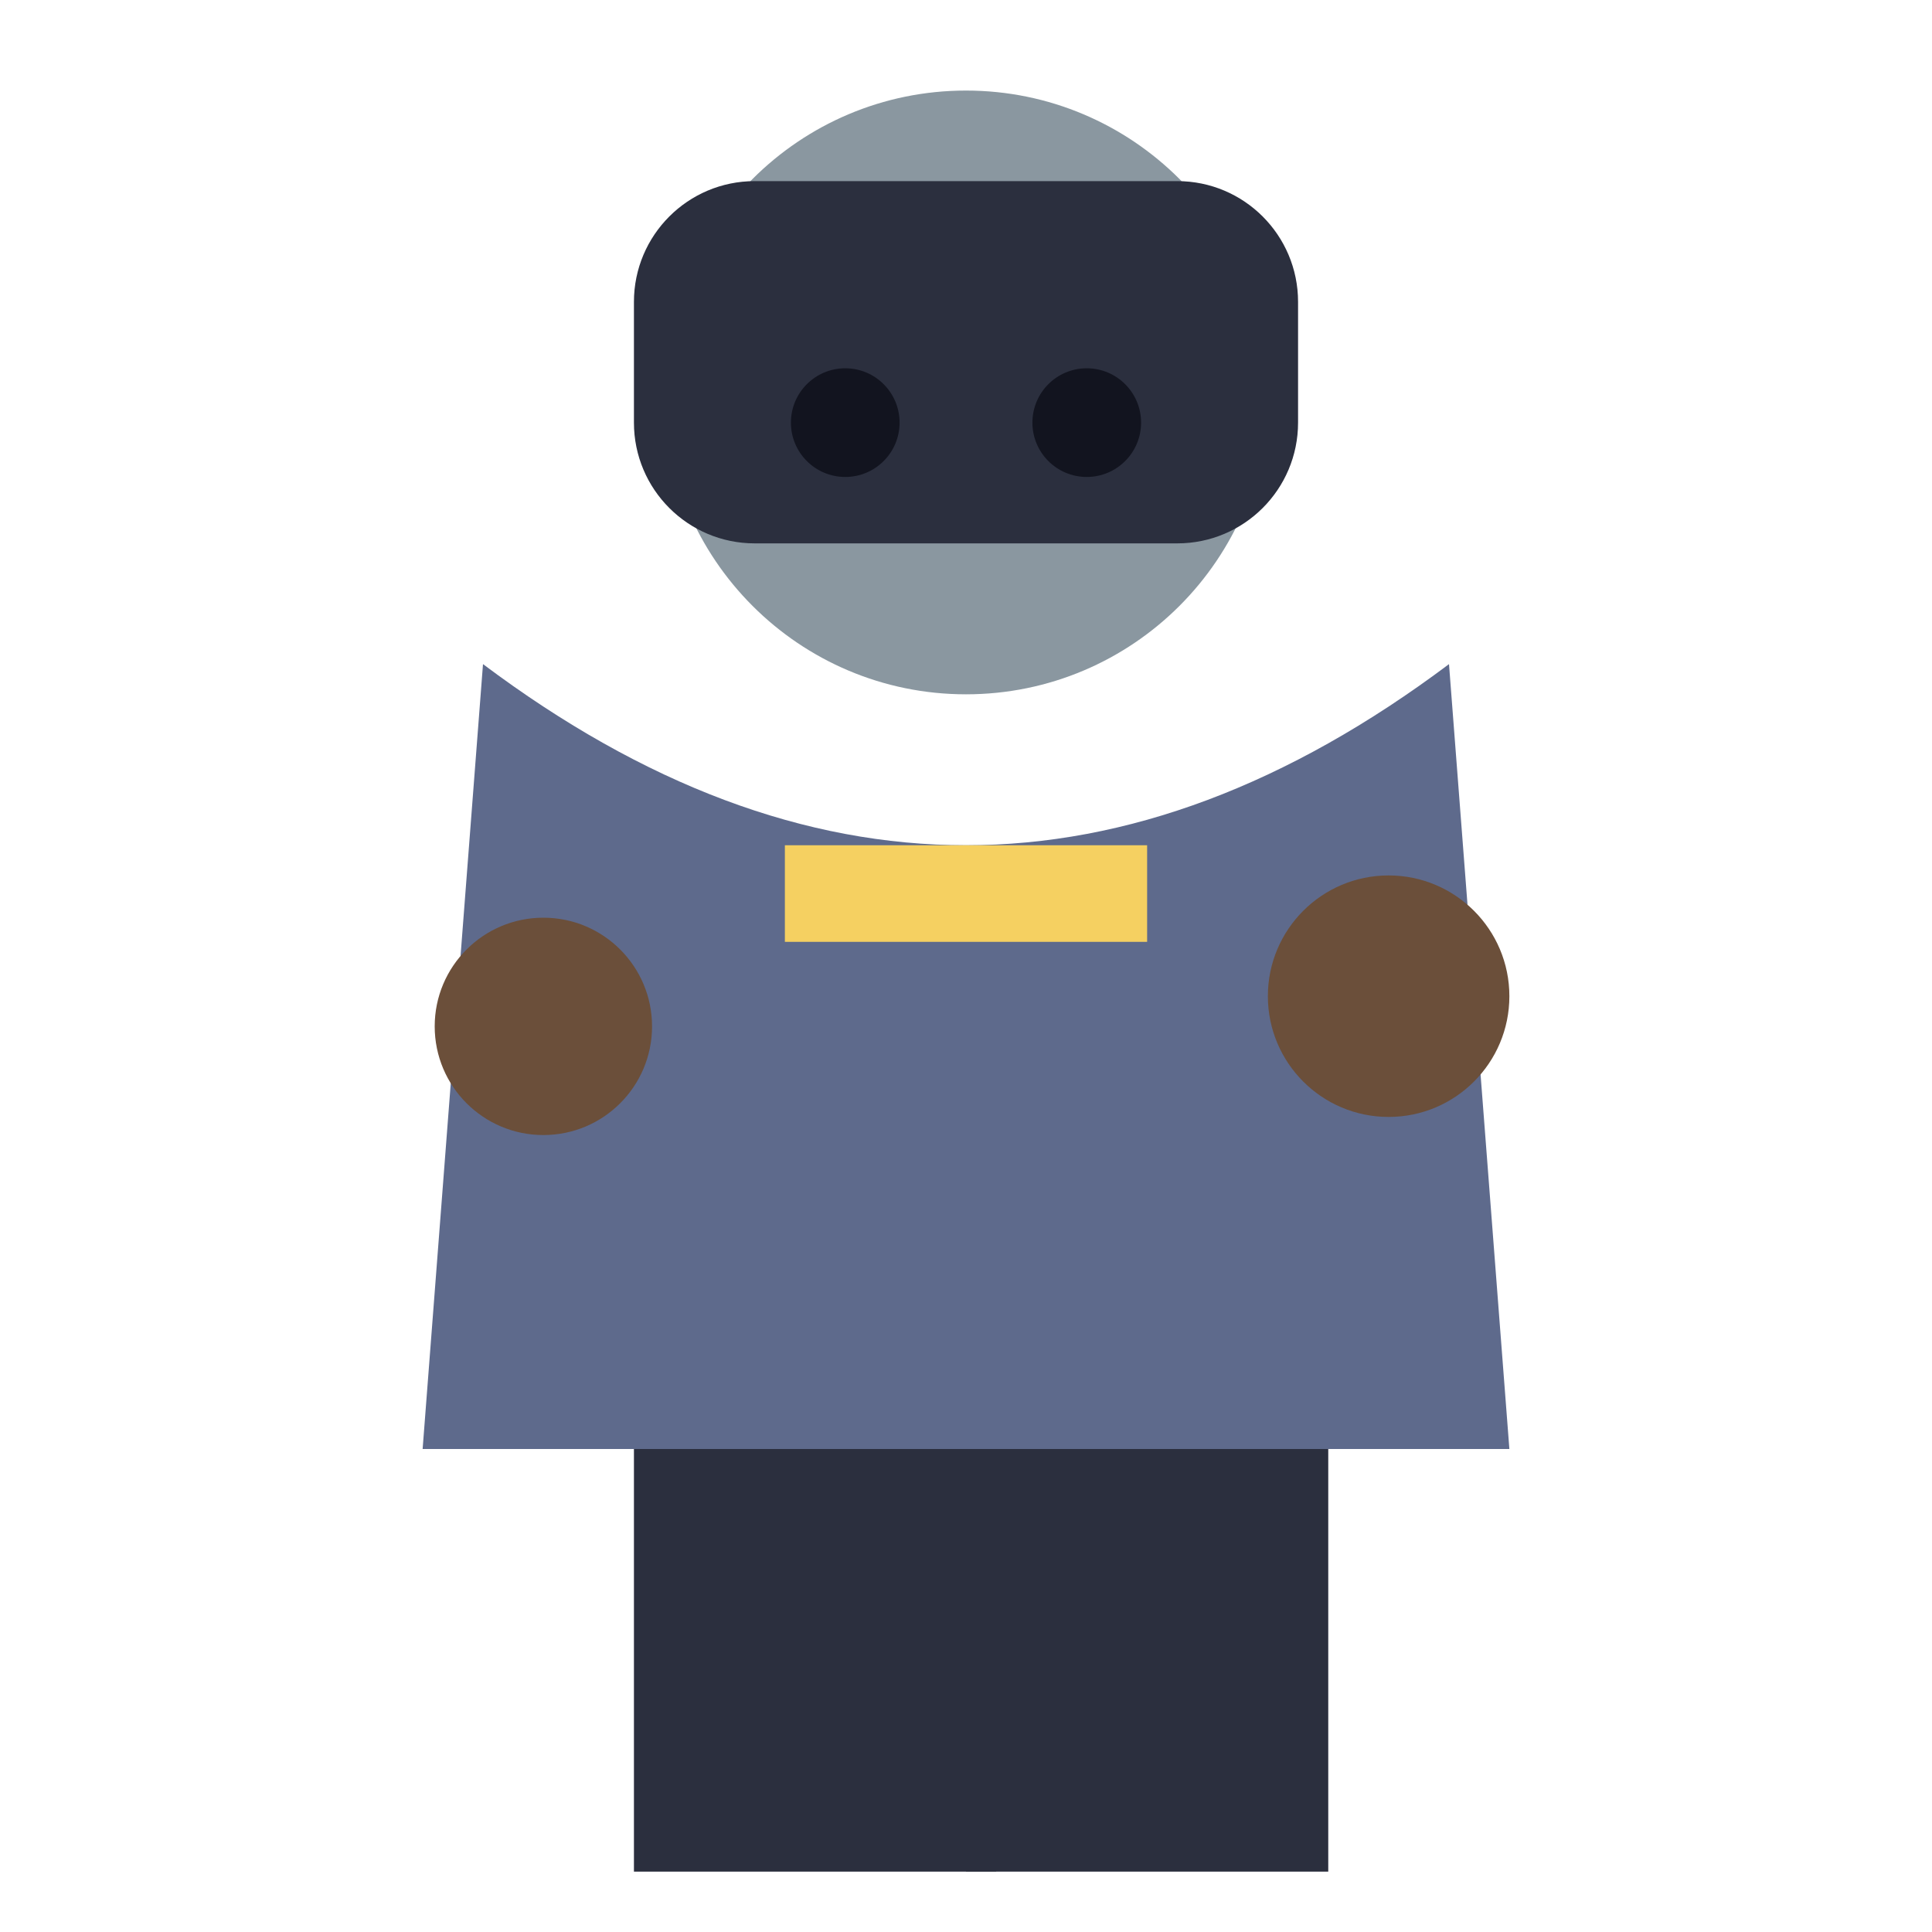
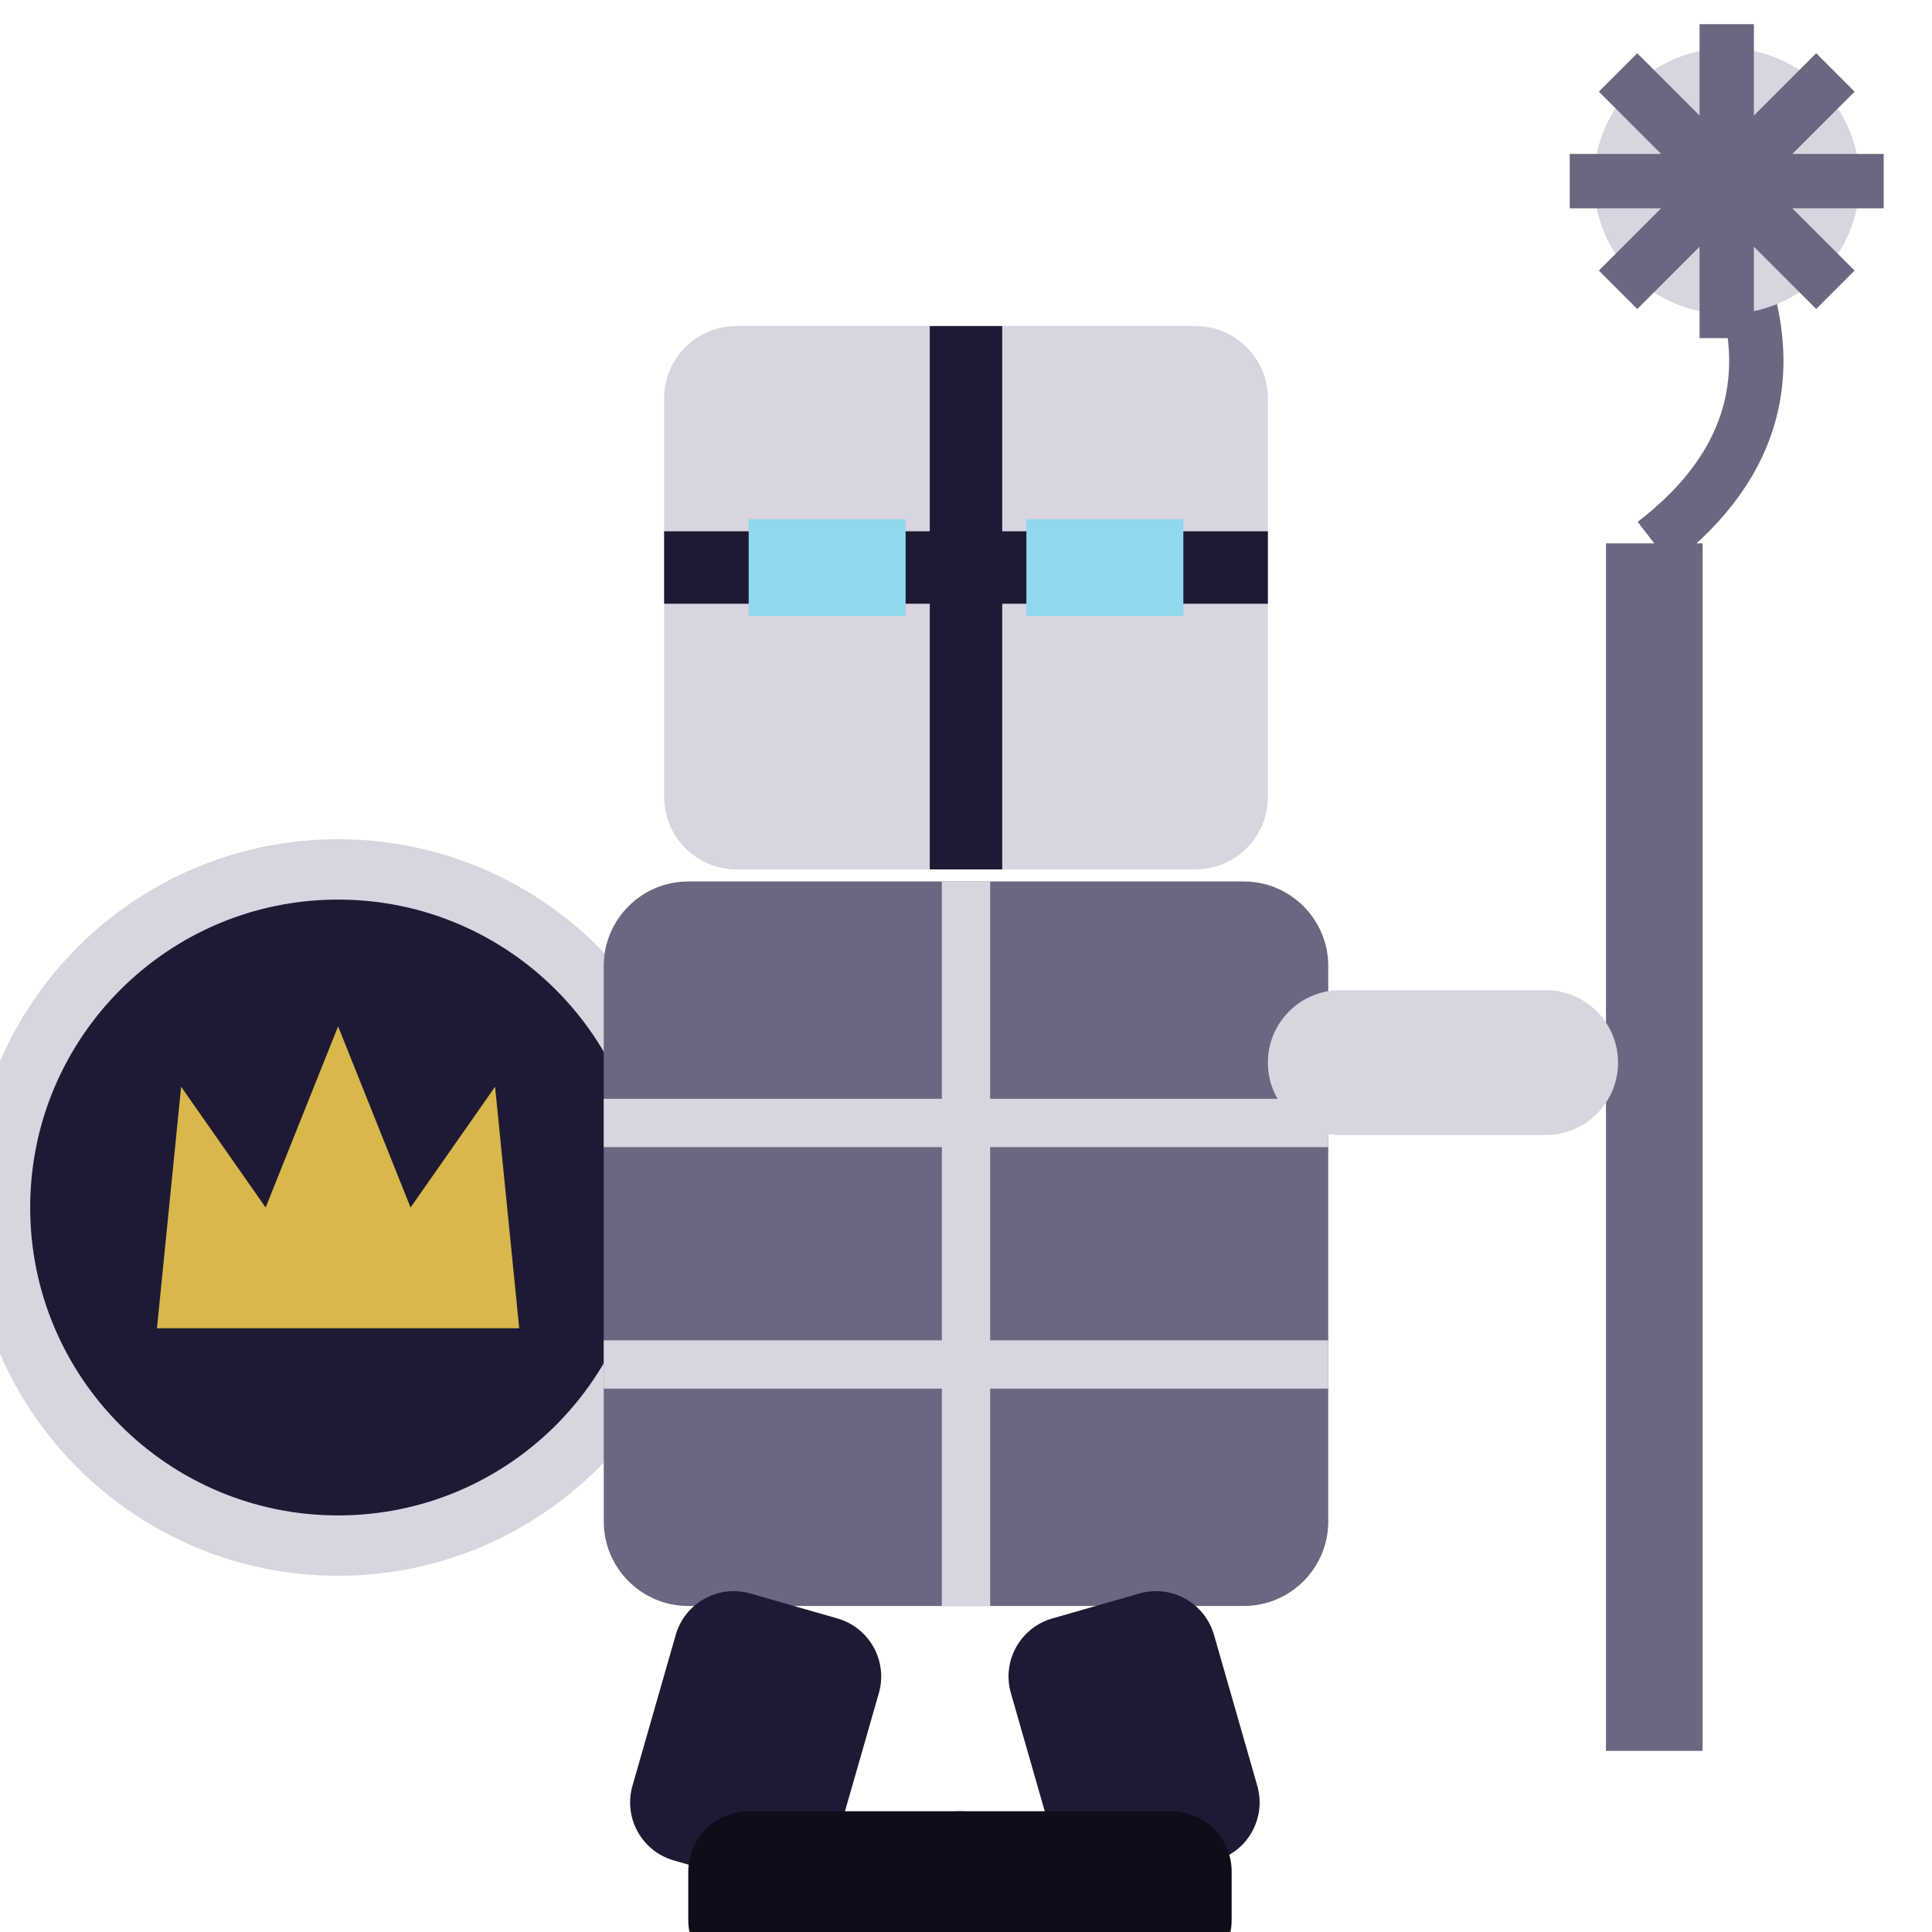
<svg xmlns="http://www.w3.org/2000/svg" viewBox="0 0 32 32">
-   <circle cx="16" cy="6.5" r="5" fill="#8A97A0" />
-   <rect x="10.5" y="3.0" width="11" height="6" rx="2" fill="#2B2F3E" />
-   <circle cx="14" cy="7.0" r="0.9" fill="#12141f" />
-   <circle cx="18" cy="7.0" r="0.9" fill="#12141f" />
-   <path d="M8,11.0 L7,24.0 L25,24.0 L24,11.0 Q16,17.0 8,11.0 Z" fill="#5E6A8C" />
-   <rect x="13" y="14.0" width="6" height="1.6" fill="#F5D061" />
-   <circle cx="9" cy="17.0" r="1.8" fill="#6B4F3A" />
-   <circle cx="23" cy="16.5" r="2" fill="#6B4F3A" />
-   <rect x="10.5" y="24.0" width="6" height="7" fill="#2B2F3E" />
-   <rect x="16" y="24.0" width="6" height="7" fill="#2B2F3E" />
+   <rect x="26.6" y="9" width="1.6" height="20" fill="#6A6880" />
+   <path d="M27.4,9 Q30,7 28.6,4" stroke="#6A6880" stroke-width="0.9" fill="none" />
+   <circle cx="28.6" cy="3" r="2.2" fill="#D8D4E0" />
+   <path d="M28.6,0.4 V5.6 M26,3 H31.2 M26.8,1.2 L30.4,4.8 M30.4,1.2 L26.8,4.8" stroke="#6A6880" stroke-width="0.9" />
+   <circle cx="5.6" cy="20" r="5.6" fill="#1E1A33" />
+   <circle cx="5.6" cy="20" r="5.6" fill="none" stroke="#D8D4E0" stroke-width="1" />
+   <path d="M2.6,22 L3,18 L4.4,20 L5.6,17 L6.8,20 L8.2,18 L8.6,22 Z" fill="#D8B84A" />
+   <rect x="11" y="5.4" width="10" height="9" rx="1.2" fill="#D8D4E0" />
+   <path d="M16,5.4 V14.4 M11,9.4 H21" stroke="#1E1A33" stroke-width="1.2" />
+   <rect x="12.4" y="8.6" width="2.6" height="1.6" fill="#8FD8F0" />
+   <rect x="17" y="8.6" width="2.6" height="1.6" fill="#8FD8F0" />
+   <rect x="10" y="14.6" width="12" height="12" rx="1.4" fill="#6A6880" />
+   <path d="M10,18.6 H22 M10,22.6 H22 M16,14.6 V26.6" stroke="#D8D4E0" stroke-width="0.8" />
+   <rect x="21" y="16.4" width="5.8" height="2.4" rx="1.2" fill="#D8D4E0" />
+   <rect x="11.4" y="26.6" width="3.5" height="4.6" rx="1" fill="#1E1A33" transform="rotate(16 13.15 26.6)" />
+   <rect x="16.4" y="26.6" width="3.5" height="4.6" rx="1" fill="#1E1A33" transform="rotate(-16 18.15 26.6)" />
+   <rect x="11.4" y="30" width="5.5" height="2.8" rx="1" fill="#0F0D1A" />
+   <rect x="14.9" y="30" width="5.5" height="2.8" rx="1" fill="#0F0D1A" />
</svg>
